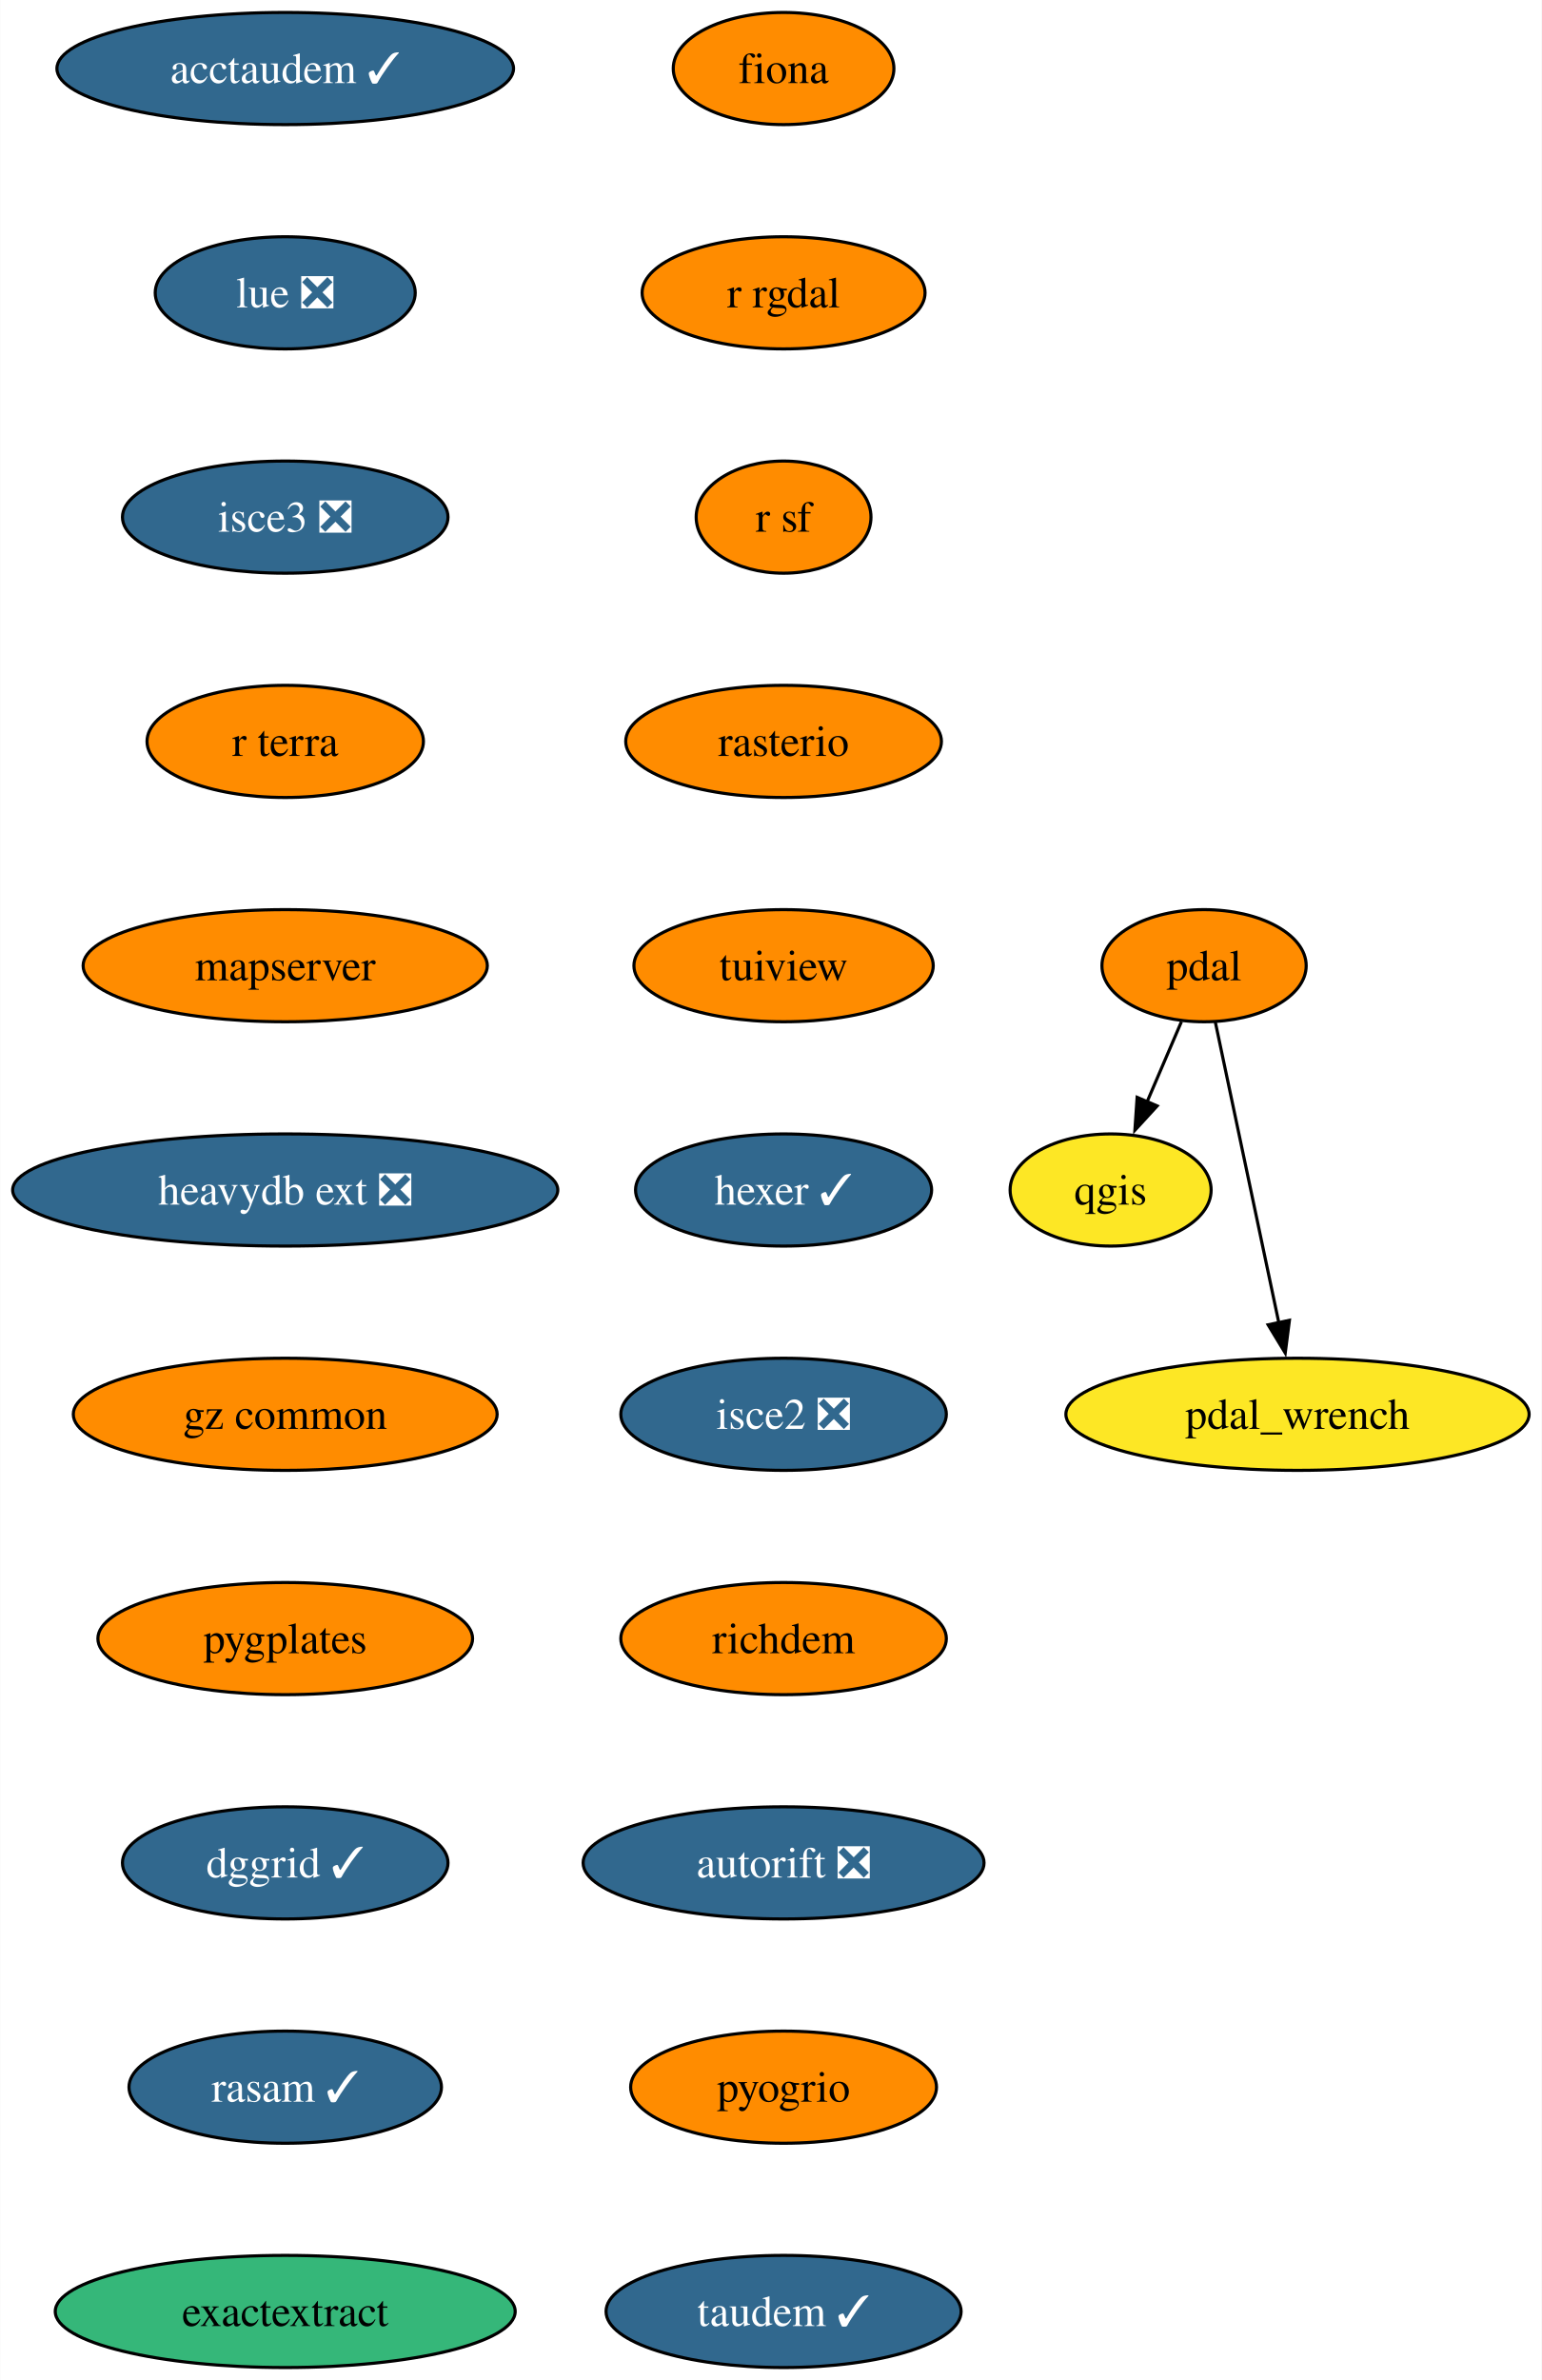
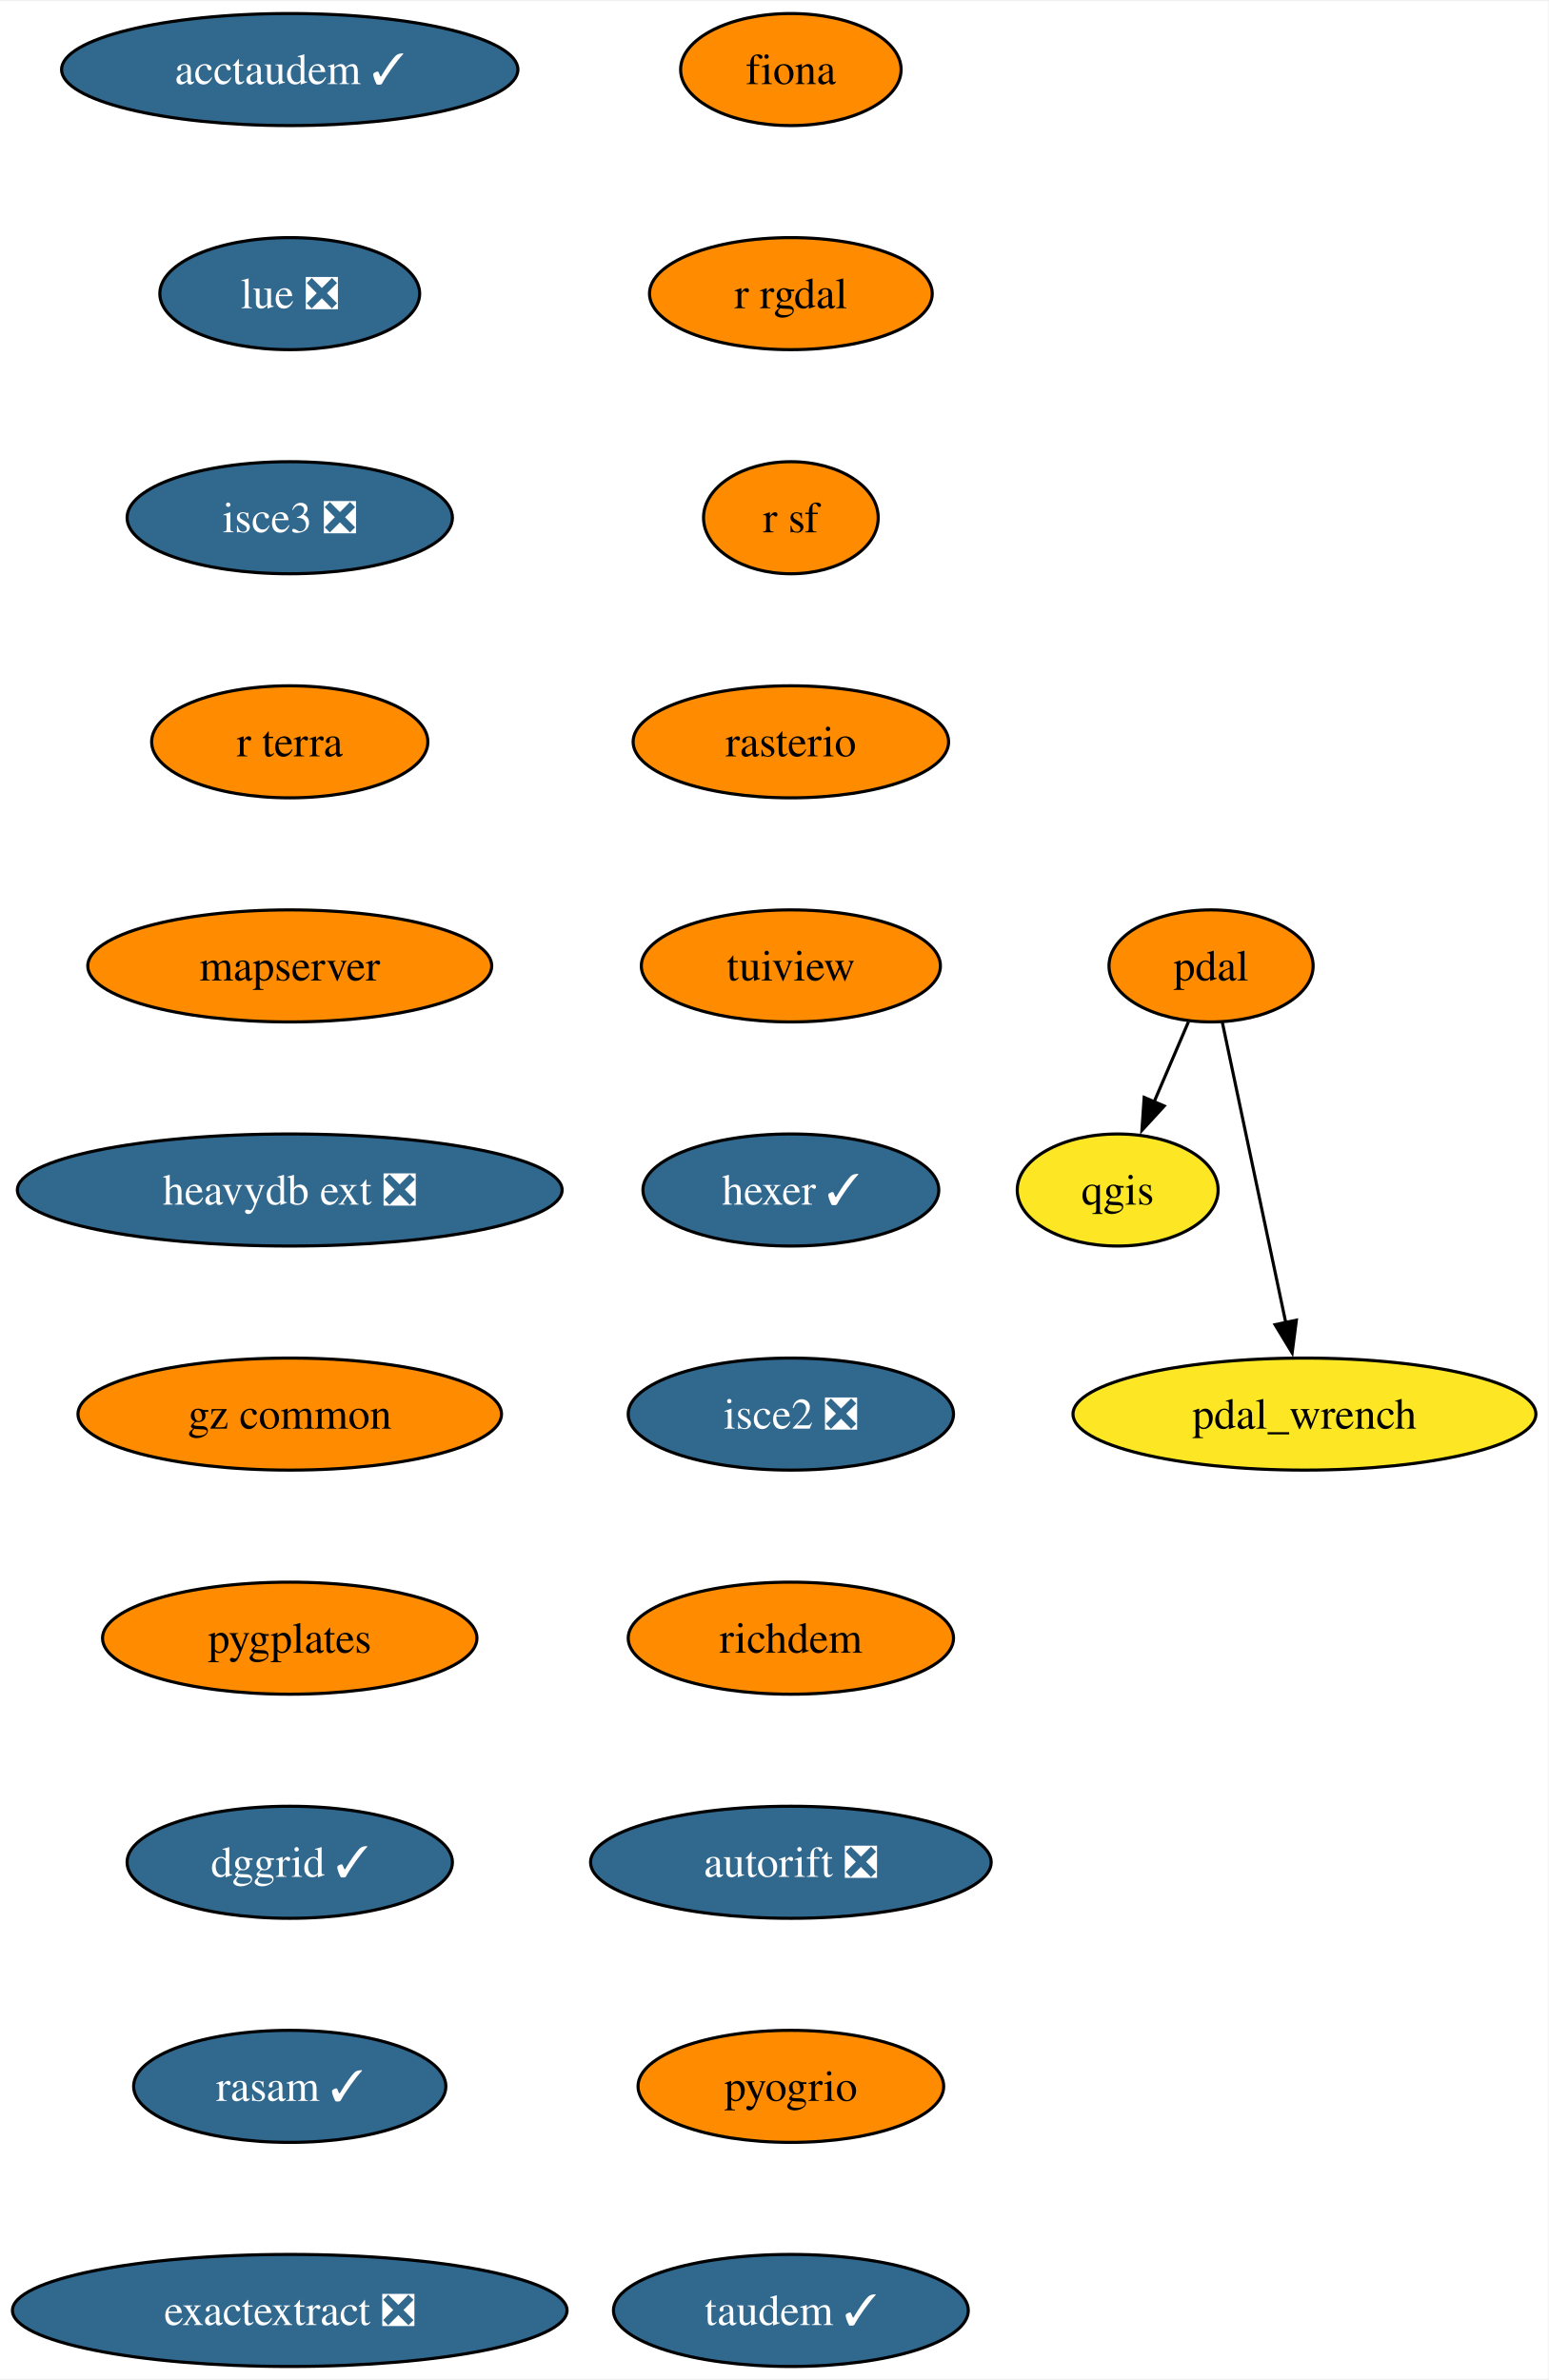
- <svg xmlns="http://www.w3.org/2000/svg" xmlns:xlink="http://www.w3.org/1999/xlink" width="495pt" height="764pt" viewBox="0.00 0.00 494.87 764.00">
+ <svg xmlns="http://www.w3.org/2000/svg" xmlns:xlink="http://www.w3.org/1999/xlink" width="497pt" height="764pt" viewBox="0.00 0.00 497.45 764.00">
  <g id="graph0" class="graph" transform="scale(1 1) rotate(0) translate(4 760)">
-     <polygon fill="white" stroke="none" points="-4,4 -4,-760 490.87,-760 490.87,4 -4,4" />
+     <polygon fill="white" stroke="none" points="-4,4 -4,-760 493.45,-760 493.45,4 -4,4" />
    <g id="node1" class="node">
      <g id="a_node1">
        <a xlink:href="https://github.com/conda-forge/fiona-feedstock" xlink:title="fiona">
-           <ellipse fill="#ff8c00" stroke="black" cx="247.51" cy="-738" rx="35.42" ry="18" />
-           <text text-anchor="middle" x="247.51" y="-733.33" font-family="Times,serif" font-size="14.00">fiona</text>
+           <ellipse fill="#ff8c00" stroke="black" cx="250.09" cy="-738" rx="35.42" ry="18" />
+           <text text-anchor="middle" x="250.09" y="-733.33" font-family="Times,serif" font-size="14.00">fiona</text>
        </a>
      </g>
    </g>
    <g id="node2" class="node">
      <g id="a_node2">
        <a xlink:href="https://github.com/conda-forge/r-rgdal-feedstock" xlink:title="r rgdal">
-           <ellipse fill="#ff8c00" stroke="black" cx="247.51" cy="-666" rx="45.42" ry="18" />
-           <text text-anchor="middle" x="247.51" y="-661.33" font-family="Times,serif" font-size="14.00">r rgdal</text>
+           <ellipse fill="#ff8c00" stroke="black" cx="250.09" cy="-666" rx="45.42" ry="18" />
+           <text text-anchor="middle" x="250.09" y="-661.33" font-family="Times,serif" font-size="14.00">r rgdal</text>
        </a>
      </g>
    </g>
    <g id="node4" class="node">
      <g id="a_node4">
        <a xlink:href="https://github.com/conda-forge/r-sf-feedstock" xlink:title="r sf">
-           <ellipse fill="#ff8c00" stroke="black" cx="247.51" cy="-594" rx="28.06" ry="18" />
-           <text text-anchor="middle" x="247.51" y="-589.33" font-family="Times,serif" font-size="14.00">r sf</text>
+           <ellipse fill="#ff8c00" stroke="black" cx="250.09" cy="-594" rx="28.06" ry="18" />
+           <text text-anchor="middle" x="250.09" y="-589.33" font-family="Times,serif" font-size="14.00">r sf</text>
        </a>
      </g>
    </g>
    <g id="node3" class="node">
      <g id="a_node3">
        <a xlink:href="https://github.com/conda-forge/qgis-feedstock" xlink:title="qgis">
-           <ellipse fill="#fde725" stroke="black" cx="352.51" cy="-378" rx="32.27" ry="18" />
-           <text text-anchor="middle" x="352.51" y="-373.32" font-family="Times,serif" font-size="14.00">qgis</text>
+           <ellipse fill="#fde725" stroke="black" cx="355.09" cy="-378" rx="32.27" ry="18" />
+           <text text-anchor="middle" x="355.09" y="-373.32" font-family="Times,serif" font-size="14.00">qgis</text>
        </a>
      </g>
    </g>
    <g id="node5" class="node">
      <g id="a_node5">
        <a xlink:href="https://github.com/conda-forge/rasterio-feedstock" xlink:title="rasterio">
-           <ellipse fill="#ff8c00" stroke="black" cx="247.51" cy="-522" rx="50.68" ry="18" />
-           <text text-anchor="middle" x="247.51" y="-517.33" font-family="Times,serif" font-size="14.00">rasterio</text>
+           <ellipse fill="#ff8c00" stroke="black" cx="250.09" cy="-522" rx="50.68" ry="18" />
+           <text text-anchor="middle" x="250.09" y="-517.33" font-family="Times,serif" font-size="14.00">rasterio</text>
        </a>
      </g>
    </g>
    <g id="node6" class="node">
      <g id="a_node6">
        <a xlink:href="https://github.com/conda-forge/tuiview-feedstock" xlink:title="tuiview">
-           <ellipse fill="#ff8c00" stroke="black" cx="247.51" cy="-450" rx="48.05" ry="18" />
-           <text text-anchor="middle" x="247.51" y="-445.32" font-family="Times,serif" font-size="14.00">tuiview</text>
+           <ellipse fill="#ff8c00" stroke="black" cx="250.09" cy="-450" rx="48.05" ry="18" />
+           <text text-anchor="middle" x="250.09" y="-445.32" font-family="Times,serif" font-size="14.00">tuiview</text>
        </a>
      </g>
    </g>
    <g id="node7" class="node">
      <g id="a_node7">
        <a xlink:href="https://github.com/conda-forge/hexer-feedstock/pull/14" xlink:title="hexer ✓">
-           <ellipse fill="#31688e" stroke="black" cx="247.51" cy="-378" rx="47.53" ry="18" />
-           <text text-anchor="middle" x="247.51" y="-373.32" font-family="Times,serif" font-size="14.00" fill="white">hexer ✓</text>
+           <ellipse fill="#31688e" stroke="black" cx="250.09" cy="-378" rx="47.53" ry="18" />
+           <text text-anchor="middle" x="250.09" y="-373.32" font-family="Times,serif" font-size="14.00" fill="white">hexer ✓</text>
        </a>
      </g>
    </g>
    <g id="node8" class="node">
      <g id="a_node8">
        <a xlink:href="https://github.com/conda-forge/isce2-feedstock/pull/68" xlink:title="isce2 ❎">
-           <ellipse fill="#31688e" stroke="black" cx="247.51" cy="-306" rx="52.26" ry="18" />
-           <text text-anchor="middle" x="247.51" y="-301.32" font-family="Times,serif" font-size="14.00" fill="white">isce2 ❎</text>
+           <ellipse fill="#31688e" stroke="black" cx="250.09" cy="-306" rx="52.26" ry="18" />
+           <text text-anchor="middle" x="250.09" y="-301.32" font-family="Times,serif" font-size="14.00" fill="white">isce2 ❎</text>
        </a>
      </g>
    </g>
    <g id="node11" class="node">
      <g id="a_node11">
        <a xlink:href="https://github.com/conda-forge/richdem-feedstock" xlink:title="richdem">
-           <ellipse fill="#ff8c00" stroke="black" cx="247.51" cy="-234" rx="52.26" ry="18" />
-           <text text-anchor="middle" x="247.51" y="-229.32" font-family="Times,serif" font-size="14.00">richdem</text>
+           <ellipse fill="#ff8c00" stroke="black" cx="250.09" cy="-234" rx="52.26" ry="18" />
+           <text text-anchor="middle" x="250.09" y="-229.32" font-family="Times,serif" font-size="14.00">richdem</text>
        </a>
      </g>
    </g>
    <g id="node9" class="node">
      <g id="a_node9">
        <a xlink:href="https://github.com/conda-forge/pdal-feedstock" xlink:title="pdal">
-           <ellipse fill="#ff8c00" stroke="black" cx="382.51" cy="-450" rx="32.79" ry="18" />
-           <text text-anchor="middle" x="382.51" y="-445.32" font-family="Times,serif" font-size="14.00">pdal</text>
+           <ellipse fill="#ff8c00" stroke="black" cx="385.09" cy="-450" rx="32.79" ry="18" />
+           <text text-anchor="middle" x="385.09" y="-445.32" font-family="Times,serif" font-size="14.00">pdal</text>
        </a>
      </g>
    </g>
    <g id="edge7" class="edge">
-       <path fill="none" stroke="black" d="M375.25,-432.05C371.93,-424.32 367.92,-414.96 364.2,-406.27" />
-       <polygon fill="black" stroke="black" points="367.46,-404.99 360.3,-397.18 361.02,-407.75 367.46,-404.99" />
+       <path fill="none" stroke="black" d="M377.83,-432.05C374.51,-424.32 370.5,-414.96 366.77,-406.27" />
+       <polygon fill="black" stroke="black" points="370.04,-404.99 362.88,-397.18 363.6,-407.75 370.04,-404.99" />
    </g>
    <g id="node10" class="node">
      <g id="a_node10">
        <a xlink:href="https://github.com/conda-forge/pdal_wrench-feedstock" xlink:title="pdal_wrench">
-           <ellipse fill="#fde725" stroke="black" cx="412.51" cy="-306" rx="74.36" ry="18" />
-           <text text-anchor="middle" x="412.51" y="-301.32" font-family="Times,serif" font-size="14.00">pdal_wrench</text>
+           <ellipse fill="#fde725" stroke="black" cx="415.09" cy="-306" rx="74.36" ry="18" />
+           <text text-anchor="middle" x="415.09" y="-301.32" font-family="Times,serif" font-size="14.00">pdal_wrench</text>
        </a>
      </g>
    </g>
    <g id="edge8" class="edge">
-       <path fill="none" stroke="black" d="M386.13,-431.87C391.2,-407.88 400.47,-363.99 406.56,-335.16" />
-       <polygon fill="black" stroke="black" points="409.92,-336.18 408.57,-325.67 403.07,-334.73 409.92,-336.18" />
+       <path fill="none" stroke="black" d="M388.71,-431.87C393.78,-407.88 403.05,-363.99 409.14,-335.16" />
+       <polygon fill="black" stroke="black" points="412.5,-336.18 411.14,-325.67 405.65,-334.73 412.5,-336.18" />
    </g>
    <g id="node12" class="node">
      <g id="a_node12">
        <a xlink:href="https://github.com/conda-forge/autorift-feedstock/pull/49" xlink:title="autorift ❎">
-           <ellipse fill="#31688e" stroke="black" cx="247.51" cy="-162" rx="64.36" ry="18" />
-           <text text-anchor="middle" x="247.51" y="-157.32" font-family="Times,serif" font-size="14.00" fill="white">autorift ❎</text>
+           <ellipse fill="#31688e" stroke="black" cx="250.09" cy="-162" rx="64.36" ry="18" />
+           <text text-anchor="middle" x="250.09" y="-157.32" font-family="Times,serif" font-size="14.00" fill="white">autorift ❎</text>
        </a>
      </g>
    </g>
    <g id="node13" class="node">
      <g id="a_node13">
        <a xlink:href="https://github.com/conda-forge/pyogrio-feedstock" xlink:title="pyogrio">
-           <ellipse fill="#ff8c00" stroke="black" cx="247.51" cy="-90" rx="49.1" ry="18" />
-           <text text-anchor="middle" x="247.51" y="-85.33" font-family="Times,serif" font-size="14.00">pyogrio</text>
+           <ellipse fill="#ff8c00" stroke="black" cx="250.09" cy="-90" rx="49.1" ry="18" />
+           <text text-anchor="middle" x="250.09" y="-85.33" font-family="Times,serif" font-size="14.00">pyogrio</text>
        </a>
      </g>
    </g>
    <g id="node14" class="node">
      <g id="a_node14">
        <a xlink:href="https://github.com/conda-forge/taudem-feedstock/pull/18" xlink:title="taudem ✓">
-           <ellipse fill="#31688e" stroke="black" cx="247.51" cy="-18" rx="57" ry="18" />
-           <text text-anchor="middle" x="247.51" y="-13.32" font-family="Times,serif" font-size="14.00" fill="white">taudem ✓</text>
+           <ellipse fill="#31688e" stroke="black" cx="250.09" cy="-18" rx="57" ry="18" />
+           <text text-anchor="middle" x="250.09" y="-13.32" font-family="Times,serif" font-size="14.00" fill="white">taudem ✓</text>
        </a>
      </g>
    </g>
    <g id="node15" class="node">
      <g id="a_node15">
        <a xlink:href="https://github.com/conda-forge/acctaudem-feedstock/pull/13" xlink:title="acctaudem ✓">
-           <ellipse fill="#31688e" stroke="black" cx="87.51" cy="-738" rx="73.3" ry="18" />
-           <text text-anchor="middle" x="87.51" y="-733.33" font-family="Times,serif" font-size="14.00" fill="white">acctaudem ✓</text>
+           <ellipse fill="#31688e" stroke="black" cx="89.09" cy="-738" rx="73.3" ry="18" />
+           <text text-anchor="middle" x="89.09" y="-733.33" font-family="Times,serif" font-size="14.00" fill="white">acctaudem ✓</text>
        </a>
      </g>
    </g>
    <g id="node16" class="node">
      <g id="a_node16">
        <a xlink:href="https://github.com/conda-forge/lue-feedstock/pull/47" xlink:title="lue ❎">
-           <ellipse fill="#31688e" stroke="black" cx="87.51" cy="-666" rx="41.74" ry="18" />
-           <text text-anchor="middle" x="87.51" y="-661.33" font-family="Times,serif" font-size="14.00" fill="white">lue ❎</text>
+           <ellipse fill="#31688e" stroke="black" cx="89.09" cy="-666" rx="41.74" ry="18" />
+           <text text-anchor="middle" x="89.09" y="-661.33" font-family="Times,serif" font-size="14.00" fill="white">lue ❎</text>
        </a>
      </g>
    </g>
    <g id="node17" class="node">
      <g id="a_node17">
        <a xlink:href="https://github.com/conda-forge/isce3-feedstock/pull/61" xlink:title="isce3 ❎">
-           <ellipse fill="#31688e" stroke="black" cx="87.51" cy="-594" rx="52.26" ry="18" />
-           <text text-anchor="middle" x="87.51" y="-589.33" font-family="Times,serif" font-size="14.00" fill="white">isce3 ❎</text>
+           <ellipse fill="#31688e" stroke="black" cx="89.09" cy="-594" rx="52.26" ry="18" />
+           <text text-anchor="middle" x="89.09" y="-589.33" font-family="Times,serif" font-size="14.00" fill="white">isce3 ❎</text>
        </a>
      </g>
    </g>
    <g id="node18" class="node">
      <g id="a_node18">
        <a xlink:href="https://github.com/conda-forge/r-terra-feedstock" xlink:title="r terra">
-           <ellipse fill="#ff8c00" stroke="black" cx="87.51" cy="-522" rx="44.37" ry="18" />
-           <text text-anchor="middle" x="87.51" y="-517.33" font-family="Times,serif" font-size="14.00">r terra</text>
+           <ellipse fill="#ff8c00" stroke="black" cx="89.09" cy="-522" rx="44.37" ry="18" />
+           <text text-anchor="middle" x="89.09" y="-517.33" font-family="Times,serif" font-size="14.00">r terra</text>
        </a>
      </g>
    </g>
    <g id="node19" class="node">
      <g id="a_node19">
        <a xlink:href="https://github.com/conda-forge/mapserver-feedstock" xlink:title="mapserver">
-           <ellipse fill="#ff8c00" stroke="black" cx="87.51" cy="-450" rx="64.89" ry="18" />
-           <text text-anchor="middle" x="87.51" y="-445.32" font-family="Times,serif" font-size="14.00">mapserver</text>
+           <ellipse fill="#ff8c00" stroke="black" cx="89.09" cy="-450" rx="64.89" ry="18" />
+           <text text-anchor="middle" x="89.09" y="-445.32" font-family="Times,serif" font-size="14.00">mapserver</text>
        </a>
      </g>
    </g>
    <g id="node20" class="node">
      <g id="a_node20">
        <a xlink:href="https://github.com/conda-forge/heavydb-ext-feedstock/pull/72" xlink:title="heavydb ext ❎">
-           <ellipse fill="#31688e" stroke="black" cx="87.51" cy="-378" rx="87.51" ry="18" />
-           <text text-anchor="middle" x="87.51" y="-373.32" font-family="Times,serif" font-size="14.00" fill="white">heavydb ext ❎</text>
+           <ellipse fill="#31688e" stroke="black" cx="89.09" cy="-378" rx="87.51" ry="18" />
+           <text text-anchor="middle" x="89.09" y="-373.32" font-family="Times,serif" font-size="14.00" fill="white">heavydb ext ❎</text>
        </a>
      </g>
    </g>
    <g id="node21" class="node">
      <g id="a_node21">
        <a xlink:href="https://github.com/conda-forge/gz-common-feedstock" xlink:title="gz common">
-           <ellipse fill="#ff8c00" stroke="black" cx="87.51" cy="-306" rx="68.04" ry="18" />
-           <text text-anchor="middle" x="87.51" y="-301.32" font-family="Times,serif" font-size="14.00">gz common</text>
+           <ellipse fill="#ff8c00" stroke="black" cx="89.09" cy="-306" rx="68.04" ry="18" />
+           <text text-anchor="middle" x="89.09" y="-301.32" font-family="Times,serif" font-size="14.00">gz common</text>
        </a>
      </g>
    </g>
    <g id="node22" class="node">
      <g id="a_node22">
        <a xlink:href="https://github.com/conda-forge/pygplates-feedstock" xlink:title="pygplates">
-           <ellipse fill="#ff8c00" stroke="black" cx="87.51" cy="-234" rx="60.15" ry="18" />
-           <text text-anchor="middle" x="87.51" y="-229.32" font-family="Times,serif" font-size="14.00">pygplates</text>
+           <ellipse fill="#ff8c00" stroke="black" cx="89.09" cy="-234" rx="60.15" ry="18" />
+           <text text-anchor="middle" x="89.09" y="-229.32" font-family="Times,serif" font-size="14.00">pygplates</text>
        </a>
      </g>
    </g>
    <g id="node23" class="node">
      <g id="a_node23">
        <a xlink:href="https://github.com/conda-forge/dggrid-feedstock/pull/5" xlink:title="dggrid ✓">
-           <ellipse fill="#31688e" stroke="black" cx="87.51" cy="-162" rx="52.26" ry="18" />
-           <text text-anchor="middle" x="87.51" y="-157.32" font-family="Times,serif" font-size="14.00" fill="white">dggrid ✓</text>
+           <ellipse fill="#31688e" stroke="black" cx="89.09" cy="-162" rx="52.26" ry="18" />
+           <text text-anchor="middle" x="89.09" y="-157.32" font-family="Times,serif" font-size="14.00" fill="white">dggrid ✓</text>
        </a>
      </g>
    </g>
    <g id="node24" class="node">
      <g id="a_node24">
        <a xlink:href="https://github.com/conda-forge/rasam-feedstock/pull/2" xlink:title="rasam ✓">
-           <ellipse fill="#31688e" stroke="black" cx="87.51" cy="-90" rx="50.16" ry="18" />
-           <text text-anchor="middle" x="87.51" y="-85.33" font-family="Times,serif" font-size="14.00" fill="white">rasam ✓</text>
+           <ellipse fill="#31688e" stroke="black" cx="89.09" cy="-90" rx="50.16" ry="18" />
+           <text text-anchor="middle" x="89.09" y="-85.33" font-family="Times,serif" font-size="14.00" fill="white">rasam ✓</text>
        </a>
      </g>
    </g>
    <g id="node25" class="node">
      <g id="a_node25">
-         <a xlink:href="https://github.com/conda-forge/exactextract-feedstock" xlink:title="exactextract">
-           <ellipse fill="#35b779" stroke="black" cx="87.51" cy="-18" rx="73.83" ry="18" />
-           <text text-anchor="middle" x="87.51" y="-13.32" font-family="Times,serif" font-size="14.00">exactextract</text>
+         <a xlink:href="https://github.com/conda-forge/exactextract-feedstock/pull/6" xlink:title="exactextract ❎">
+           <ellipse fill="#31688e" stroke="black" cx="89.09" cy="-18" rx="89.09" ry="18" />
+           <text text-anchor="middle" x="89.09" y="-13.32" font-family="Times,serif" font-size="14.00" fill="white">exactextract ❎</text>
        </a>
      </g>
    </g>
  </g>
</svg>
